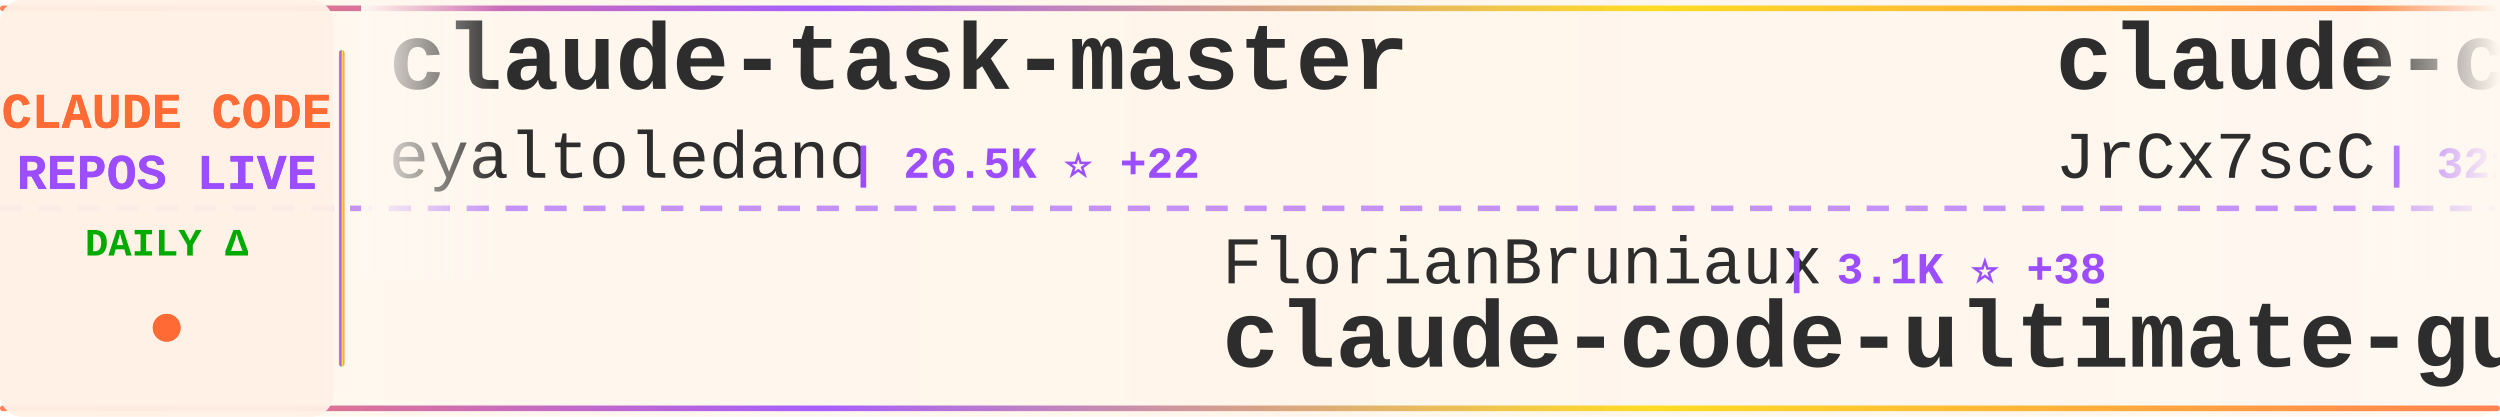
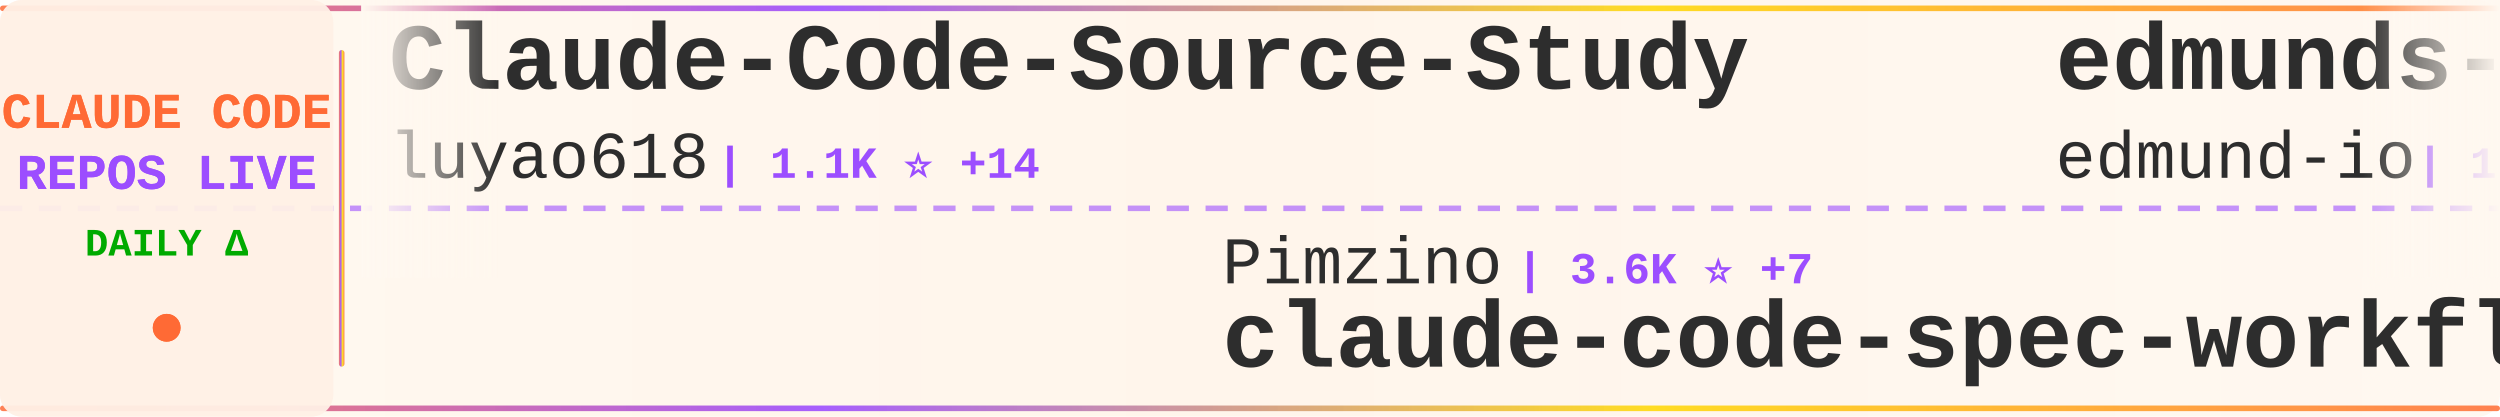
<svg xmlns="http://www.w3.org/2000/svg" width="900" height="150">
  <defs>
    <linearGradient id="tickerBg" x1="0%" y1="0%" x2="100%" y2="0%">
      <stop offset="0%" style="stop-color:#fff8f0;stop-opacity:0.98" />
      <stop offset="50%" style="stop-color:#fff5eb;stop-opacity:1" />
      <stop offset="100%" style="stop-color:#fff8f0;stop-opacity:0.98" />
    </linearGradient>
    <linearGradient id="borderGrad" x1="0%" y1="0%" x2="100%" y2="0%">
      <stop offset="0%" style="stop-color:#FF6B35;stop-opacity:0.85">
        <animate attributeName="stop-opacity" values="0.85;1;0.85" dur="2s" repeatCount="indefinite" />
      </stop>
      <stop offset="33%" style="stop-color:#9C4EFF;stop-opacity:0.9">
        <animate attributeName="stop-opacity" values="0.9;1;0.9" dur="2.2s" repeatCount="indefinite" />
      </stop>
      <stop offset="66%" style="stop-color:#FFD700;stop-opacity:0.85">
        <animate attributeName="stop-opacity" values="0.85;1;0.85" dur="1.8s" repeatCount="indefinite" />
      </stop>
      <stop offset="100%" style="stop-color:#FF6B35;stop-opacity:0.85">
        <animate attributeName="stop-opacity" values="0.85;1;0.85" dur="2s" repeatCount="indefinite" />
      </stop>
    </linearGradient>
    <filter id="textGlow">
      <feGaussianBlur stdDeviation="0.15" result="coloredBlur" />
      <feMerge>
        <feMergeNode in="coloredBlur" />
        <feMergeNode in="SourceGraphic" />
      </feMerge>
    </filter>
    <filter id="metricGlow">
      <feGaussianBlur stdDeviation="0.2" result="coloredBlur" />
      <feMerge>
        <feMergeNode in="coloredBlur" />
        <feMergeNode in="SourceGraphic" />
      </feMerge>
    </filter>
    <linearGradient id="leftFade" x1="0%" y1="0%" x2="100%" y2="0%">
      <stop offset="0%" style="stop-color:#fff8f0;stop-opacity:1" />
      <stop offset="100%" style="stop-color:#fff8f0;stop-opacity:0" />
    </linearGradient>
    <linearGradient id="rightFade" x1="0%" y1="0%" x2="100%" y2="0%">
      <stop offset="0%" style="stop-color:#fff8f0;stop-opacity:0" />
      <stop offset="100%" style="stop-color:#fff8f0;stop-opacity:1" />
    </linearGradient>
  </defs>
  <rect width="900" height="150" fill="url(#tickerBg)" rx="8" />
  <rect x="0" y="2" width="900" height="2" fill="url(#borderGrad)" rx="1" />
  <rect x="0" y="146" width="900" height="2" fill="url(#borderGrad)" rx="1" />
  <line x1="0" y1="75" x2="900" y2="75" stroke="#9C4EFF" stroke-width="2" stroke-dasharray="8 6" opacity="0.6" />
  <rect x="0" y="0" width="120" height="150" fill="#fff0e6" opacity="0.95" rx="8" />
  <text x="60" y="46" font-family="'Courier New', monospace" font-size="18" font-weight="bold" fill="#FF6B35" text-anchor="middle" filter="url(#textGlow)">
    CLAUDE CODE
  </text>
  <text x="60" y="68" font-family="'Courier New', monospace" font-size="18" font-weight="bold" fill="#9C4EFF" text-anchor="middle" filter="url(#textGlow)">
    REPOS LIVE
  </text>
  <text x="60" y="92" font-family="'Courier New', monospace" font-size="14" font-weight="bold" fill="#00aa00" text-anchor="middle">
    DAILY Δ
  </text>
  <circle cx="60" cy="118" r="5" fill="#FF6B35" filter="url(#metricGlow)">
    <animate attributeName="r" values="4;6;4" dur="1.5s" repeatCount="indefinite" />
    <animate attributeName="opacity" values="0.6;1;0.6" dur="1.5s" repeatCount="indefinite" />
  </circle>
  <rect x="122" y="18" width="2" height="114" fill="url(#borderGrad)" rx="1" />
  <clipPath id="tickerClip">
    <rect x="130" y="0" width="770" height="150" />
  </clipPath>
  <g clip-path="url(#tickerClip)">
    <g id="tickerItems">
      <animateTransform attributeName="transform" attributeType="XML" type="translate" from="0 0" to="-3000 0" dur="54s" repeatCount="indefinite" />
      <g transform="translate(0, 0)">
-         <text x="140" y="32" font-family="'Courier New', monospace" font-size="34" font-weight="bold" fill="#2d2d2d">claude-task-master</text>
-         <text x="140" y="64" font-family="'Courier New', monospace" font-size="24" font-weight="normal" fill="#2d2d2d" opacity="1.0">eyaltoledano</text>
-         <text x="306" y="64" font-family="'Courier New', monospace" font-size="16" font-weight="bold" fill="#9C4EFF"> | 26.5K ⭐ +22</text>
+         <text x="140" y="32" font-family="'Courier New', monospace" font-size="34" font-weight="bold" fill="#2d2d2d">Claude-Code-Source-Study</text>
+         <text x="140" y="64" font-family="'Courier New', monospace" font-size="24" font-weight="normal" fill="#2d2d2d" opacity="1.0">luyao618</text>
+         <text x="258" y="64" font-family="'Courier New', monospace" font-size="16" font-weight="bold" fill="#9C4EFF"> | 1.1K ⭐ +14</text>
      </g>
      <g transform="translate(300, 0)">
-         <text x="140" y="102" font-family="'Courier New', monospace" font-size="24" font-weight="normal" fill="#2d2d2d" opacity="1.0">FlorianBruniaux</text>
-         <text x="342" y="102" font-family="'Courier New', monospace" font-size="16" font-weight="bold" fill="#9C4EFF"> | 3.1K ⭐ +38</text>
-         <text x="140" y="132" font-family="'Courier New', monospace" font-size="34" font-weight="bold" fill="#2d2d2d">claude-code-ultimate-gui...</text>
+         <text x="140" y="102" font-family="'Courier New', monospace" font-size="24" font-weight="normal" fill="#2d2d2d" opacity="1.0">Pimzino</text>
+         <text x="246" y="102" font-family="'Courier New', monospace" font-size="16" font-weight="bold" fill="#9C4EFF"> | 3.6K ⭐ +7</text>
+         <text x="140" y="132" font-family="'Courier New', monospace" font-size="34" font-weight="bold" fill="#2d2d2d">claude-code-spec-workflo...</text>
      </g>
      <g transform="translate(600, 0)">
-         <text x="140" y="32" font-family="'Courier New', monospace" font-size="34" font-weight="bold" fill="#2d2d2d">claude-code-source</text>
-         <text x="140" y="64" font-family="'Courier New', monospace" font-size="24" font-weight="normal" fill="#2d2d2d" opacity="1.0">JrCx7scC</text>
-         <text x="258" y="64" font-family="'Courier New', monospace" font-size="16" font-weight="bold" fill="#9C4EFF"> | 321 ⭐ +7</text>
+         <text x="140" y="32" font-family="'Courier New', monospace" font-size="34" font-weight="bold" fill="#2d2d2d">edmunds-claude-code</text>
+         <text x="140" y="64" font-family="'Courier New', monospace" font-size="24" font-weight="normal" fill="#2d2d2d" opacity="1.0">edmund-io</text>
+         <text x="270" y="64" font-family="'Courier New', monospace" font-size="16" font-weight="bold" fill="#9C4EFF"> | 1.4K ⭐ +1</text>
      </g>
      <g transform="translate(900, 0)">
-         <text x="140" y="102" font-family="'Courier New', monospace" font-size="24" font-weight="normal" fill="#2d2d2d" opacity="1.0">guanshan</text>
-         <text x="258" y="102" font-family="'Courier New', monospace" font-size="16" font-weight="bold" fill="#9C4EFF"> | 54 ⭐</text>
-         <text x="140" y="132" font-family="'Courier New', monospace" font-size="34" font-weight="bold" fill="#2d2d2d">ClaudeCode</text>
+         <text x="140" y="102" font-family="'Courier New', monospace" font-size="24" font-weight="normal" fill="#2d2d2d" opacity="1.0">anthropics</text>
+         <text x="282" y="102" font-family="'Courier New', monospace" font-size="16" font-weight="bold" fill="#9C4EFF"> | 7.0K ⭐ +31</text>
+         <text x="140" y="132" font-family="'Courier New', monospace" font-size="34" font-weight="bold" fill="#2d2d2d">claude-code-action</text>
      </g>
      <g transform="translate(1200, 0)">
-         <text x="140" y="32" font-family="'Courier New', monospace" font-size="34" font-weight="bold" fill="#2d2d2d">learn-claude-code</text>
-         <text x="140" y="64" font-family="'Courier New', monospace" font-size="24" font-weight="normal" fill="#2d2d2d" opacity="1.0">shareAI-lab</text>
-         <text x="294" y="64" font-family="'Courier New', monospace" font-size="16" font-weight="bold" fill="#9C4EFF"> | 51.0K ⭐ +571</text>
+         <text x="140" y="32" font-family="'Courier New', monospace" font-size="34" font-weight="bold" fill="#2d2d2d">claude-code-sub-agents</text>
+         <text x="140" y="64" font-family="'Courier New', monospace" font-size="24" font-weight="normal" fill="#2d2d2d" opacity="1.0">lst97</text>
+         <text x="222" y="64" font-family="'Courier New', monospace" font-size="16" font-weight="bold" fill="#9C4EFF"> | 1.5K ⭐ +2</text>
      </g>
      <g transform="translate(1500, 0)">
-         <text x="140" y="102" font-family="'Courier New', monospace" font-size="24" font-weight="normal" fill="#2d2d2d" opacity="1.0">hangsman</text>
-         <text x="258" y="102" font-family="'Courier New', monospace" font-size="16" font-weight="bold" fill="#9C4EFF"> | 752 ⭐ +5</text>
-         <text x="140" y="132" font-family="'Courier New', monospace" font-size="34" font-weight="bold" fill="#2d2d2d">claude-code-source</text>
+         <text x="140" y="102" font-family="'Courier New', monospace" font-size="24" font-weight="normal" fill="#2d2d2d" opacity="1.0">ykdojo</text>
+         <text x="234" y="102" font-family="'Courier New', monospace" font-size="16" font-weight="bold" fill="#9C4EFF"> | 7.3K ⭐ +34</text>
+         <text x="140" y="132" font-family="'Courier New', monospace" font-size="34" font-weight="bold" fill="#2d2d2d">claude-code-tips</text>
      </g>
      <g transform="translate(1800, 0)">
-         <text x="140" y="32" font-family="'Courier New', monospace" font-size="34" font-weight="bold" fill="#2d2d2d">everything-claude-code</text>
-         <text x="140" y="64" font-family="'Courier New', monospace" font-size="24" font-weight="normal" fill="#2d2d2d" opacity="1.0">affaan-m</text>
-         <text x="258" y="64" font-family="'Courier New', monospace" font-size="16" font-weight="bold" fill="#9C4EFF"> | 149.1K ⭐ +1.7K</text>
+         <text x="140" y="32" font-family="'Courier New', monospace" font-size="34" font-weight="bold" fill="#2d2d2d">claude-code-source-code-...</text>
+         <text x="140" y="64" font-family="'Courier New', monospace" font-size="24" font-weight="normal" fill="#2d2d2d" opacity="1.0">ghuntley</text>
+         <text x="258" y="64" font-family="'Courier New', monospace" font-size="16" font-weight="bold" fill="#9C4EFF"> | 971 ⭐ +1</text>
      </g>
      <g transform="translate(2100, 0)">
-         <text x="140" y="102" font-family="'Courier New', monospace" font-size="24" font-weight="normal" fill="#2d2d2d" opacity="1.0">siteboon</text>
-         <text x="258" y="102" font-family="'Courier New', monospace" font-size="16" font-weight="bold" fill="#9C4EFF"> | 9.6K ⭐ +38</text>
-         <text x="140" y="132" font-family="'Courier New', monospace" font-size="34" font-weight="bold" fill="#2d2d2d">claudecodeui</text>
+         <text x="140" y="102" font-family="'Courier New', monospace" font-size="24" font-weight="normal" fill="#2d2d2d" opacity="1.0">slopus</text>
+         <text x="234" y="102" font-family="'Courier New', monospace" font-size="16" font-weight="bold" fill="#9C4EFF"> | 17.6K ⭐ +82</text>
+         <text x="140" y="132" font-family="'Courier New', monospace" font-size="34" font-weight="bold" fill="#2d2d2d">happy</text>
      </g>
      <g transform="translate(2400, 0)">
-         <text x="140" y="32" font-family="'Courier New', monospace" font-size="34" font-weight="bold" fill="#2d2d2d">claude-code-webui</text>
-         <text x="140" y="64" font-family="'Courier New', monospace" font-size="24" font-weight="normal" fill="#2d2d2d" opacity="1.0">sugyan</text>
-         <text x="234" y="64" font-family="'Courier New', monospace" font-size="16" font-weight="bold" fill="#9C4EFF"> | 1.0K ⭐ +1</text>
+         <text x="140" y="32" font-family="'Courier New', monospace" font-size="34" font-weight="bold" fill="#2d2d2d">Claude-Code</text>
+         <text x="140" y="64" font-family="'Courier New', monospace" font-size="24" font-weight="normal" fill="#2d2d2d" opacity="1.0">pengchengneo</text>
+         <text x="306" y="64" font-family="'Courier New', monospace" font-size="16" font-weight="bold" fill="#9C4EFF"> | 1.1K ⭐ +15</text>
      </g>
      <g transform="translate(2700, 0)">
-         <text x="140" y="102" font-family="'Courier New', monospace" font-size="24" font-weight="normal" fill="#2d2d2d" opacity="1.0">musistudio</text>
-         <text x="282" y="102" font-family="'Courier New', monospace" font-size="16" font-weight="bold" fill="#9C4EFF"> | 31.9K ⭐ +75</text>
-         <text x="140" y="132" font-family="'Courier New', monospace" font-size="34" font-weight="bold" fill="#2d2d2d">claude-code-router</text>
+         <text x="140" y="102" font-family="'Courier New', monospace" font-size="24" font-weight="normal" fill="#2d2d2d" opacity="1.0">Windy3f3f3f3f</text>
+         <text x="318" y="102" font-family="'Courier New', monospace" font-size="16" font-weight="bold" fill="#9C4EFF"> | 1.7K ⭐ +43</text>
+         <text x="140" y="132" font-family="'Courier New', monospace" font-size="34" font-weight="bold" fill="#2d2d2d">how-claude-code-works</text>
      </g>
      <g transform="translate(3000, 0)">
-         <text x="140" y="32" font-family="'Courier New', monospace" font-size="34" font-weight="bold" fill="#2d2d2d">claude-task-master</text>
-         <text x="140" y="64" font-family="'Courier New', monospace" font-size="24" font-weight="normal" fill="#2d2d2d" opacity="1.0">eyaltoledano</text>
-         <text x="306" y="64" font-family="'Courier New', monospace" font-size="16" font-weight="bold" fill="#9C4EFF"> | 26.5K ⭐ +22</text>
+         <text x="140" y="32" font-family="'Courier New', monospace" font-size="34" font-weight="bold" fill="#2d2d2d">Claude-Code-Source-Study</text>
+         <text x="140" y="64" font-family="'Courier New', monospace" font-size="24" font-weight="normal" fill="#2d2d2d" opacity="1.0">luyao618</text>
+         <text x="258" y="64" font-family="'Courier New', monospace" font-size="16" font-weight="bold" fill="#9C4EFF"> | 1.1K ⭐ +14</text>
      </g>
      <g transform="translate(3300, 0)">
-         <text x="140" y="102" font-family="'Courier New', monospace" font-size="24" font-weight="normal" fill="#2d2d2d" opacity="1.0">FlorianBruniaux</text>
-         <text x="342" y="102" font-family="'Courier New', monospace" font-size="16" font-weight="bold" fill="#9C4EFF"> | 3.1K ⭐ +38</text>
-         <text x="140" y="132" font-family="'Courier New', monospace" font-size="34" font-weight="bold" fill="#2d2d2d">claude-code-ultimate-gui...</text>
+         <text x="140" y="102" font-family="'Courier New', monospace" font-size="24" font-weight="normal" fill="#2d2d2d" opacity="1.0">Pimzino</text>
+         <text x="246" y="102" font-family="'Courier New', monospace" font-size="16" font-weight="bold" fill="#9C4EFF"> | 3.6K ⭐ +7</text>
+         <text x="140" y="132" font-family="'Courier New', monospace" font-size="34" font-weight="bold" fill="#2d2d2d">claude-code-spec-workflo...</text>
      </g>
      <g transform="translate(3600, 0)">
-         <text x="140" y="32" font-family="'Courier New', monospace" font-size="34" font-weight="bold" fill="#2d2d2d">claude-code-source</text>
-         <text x="140" y="64" font-family="'Courier New', monospace" font-size="24" font-weight="normal" fill="#2d2d2d" opacity="1.0">JrCx7scC</text>
-         <text x="258" y="64" font-family="'Courier New', monospace" font-size="16" font-weight="bold" fill="#9C4EFF"> | 321 ⭐ +7</text>
+         <text x="140" y="32" font-family="'Courier New', monospace" font-size="34" font-weight="bold" fill="#2d2d2d">edmunds-claude-code</text>
+         <text x="140" y="64" font-family="'Courier New', monospace" font-size="24" font-weight="normal" fill="#2d2d2d" opacity="1.0">edmund-io</text>
+         <text x="270" y="64" font-family="'Courier New', monospace" font-size="16" font-weight="bold" fill="#9C4EFF"> | 1.4K ⭐ +1</text>
      </g>
      <g transform="translate(3900, 0)">
-         <text x="140" y="102" font-family="'Courier New', monospace" font-size="24" font-weight="normal" fill="#2d2d2d" opacity="1.0">guanshan</text>
-         <text x="258" y="102" font-family="'Courier New', monospace" font-size="16" font-weight="bold" fill="#9C4EFF"> | 54 ⭐</text>
-         <text x="140" y="132" font-family="'Courier New', monospace" font-size="34" font-weight="bold" fill="#2d2d2d">ClaudeCode</text>
+         <text x="140" y="102" font-family="'Courier New', monospace" font-size="24" font-weight="normal" fill="#2d2d2d" opacity="1.0">anthropics</text>
+         <text x="282" y="102" font-family="'Courier New', monospace" font-size="16" font-weight="bold" fill="#9C4EFF"> | 7.0K ⭐ +31</text>
+         <text x="140" y="132" font-family="'Courier New', monospace" font-size="34" font-weight="bold" fill="#2d2d2d">claude-code-action</text>
      </g>
    </g>
  </g>
  <rect x="130" y="0" width="50" height="100" fill="url(#leftFade)" />
  <rect x="850" y="0" width="50" height="100" fill="url(#rightFade)" />
</svg>
